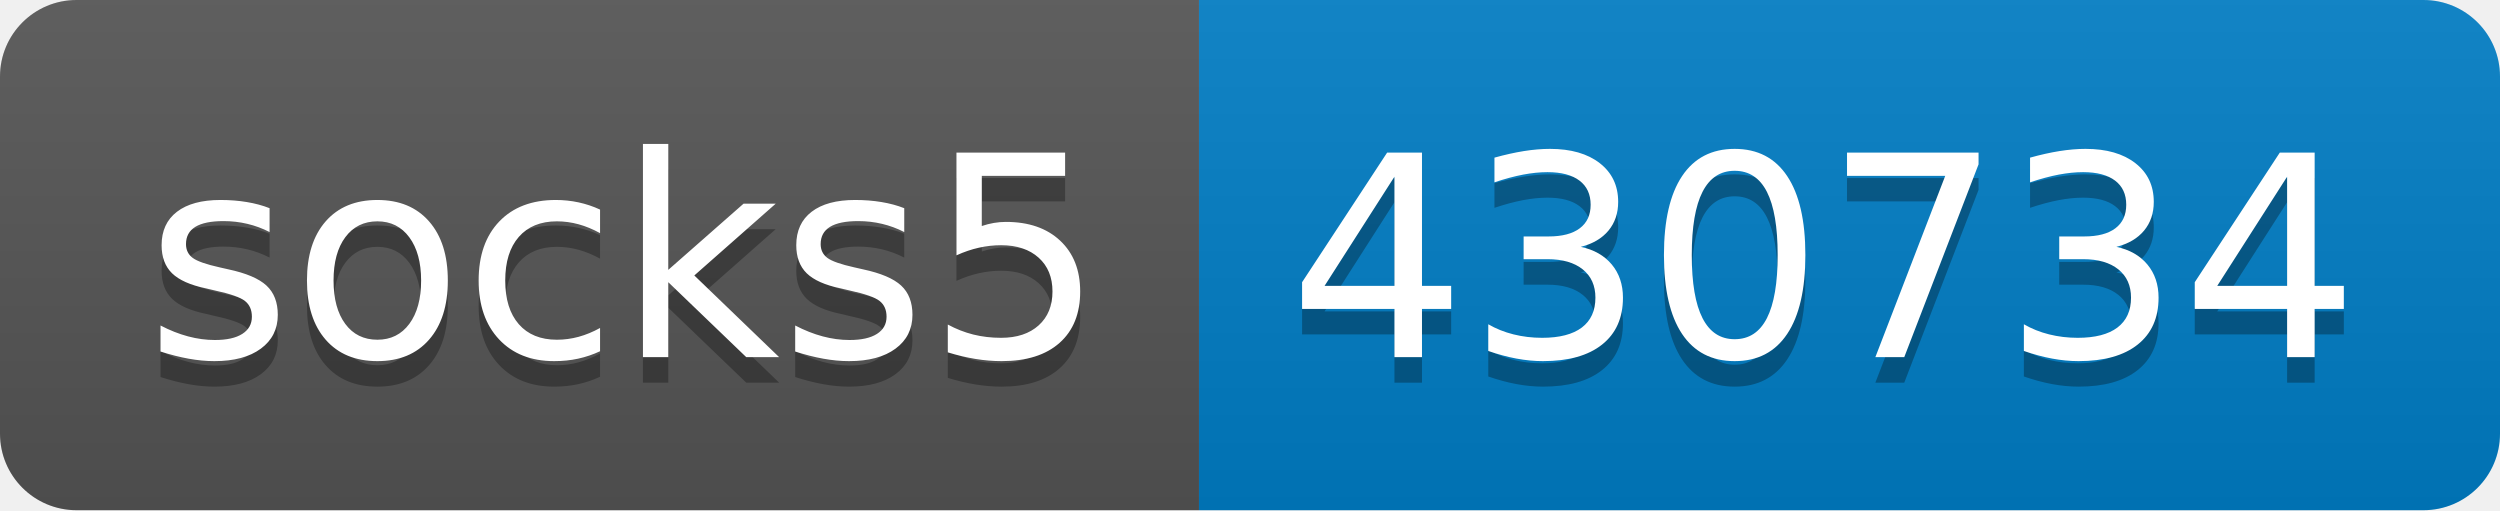
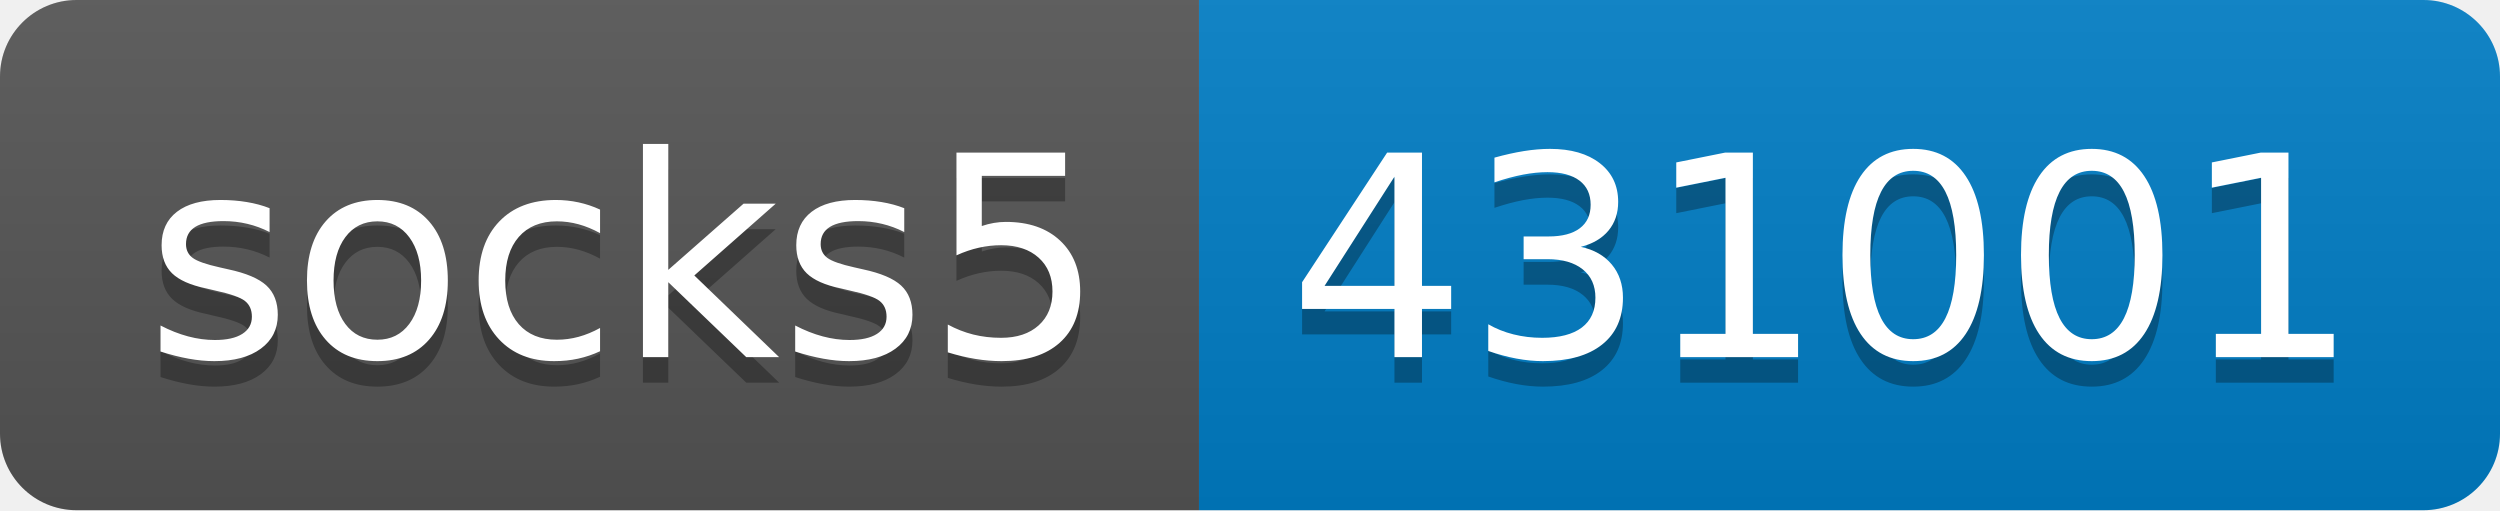
- <svg xmlns="http://www.w3.org/2000/svg" width="98" height="20" role="img" aria-label="socks5: 430734">
+ <svg xmlns="http://www.w3.org/2000/svg" width="98" height="20" role="img" aria-label="socks5: 431001">
  <linearGradient id="s" x2="0" y2="100%">
    <stop offset="0" stop-color="#bbb" stop-opacity=".1" />
    <stop offset="1" stop-opacity=".1" />
  </linearGradient>
  <clipPath id="r">
    <rect width="98" height="20" rx="3" fill="#fff" />
  </clipPath>
  <g clip-path="url(#r)">
    <rect width="47" height="20" fill="#555" />
    <rect x="47" width="51" height="20" fill="#007ec6" />
    <rect width="98" height="20" fill="url(#s)" />
  </g>
  <g fill="#fff" text-anchor="middle" font-family="Verdana,Geneva,DejaVu Sans,sans-serif" text-rendering="geometricPrecision" font-size="110">
    <text aria-hidden="true" x="245" y="150" fill="#010101" fill-opacity=".3" transform="scale(.1)" textLength="370">socks5</text>
    <text x="245" y="140" transform="scale(.1)" fill="#fff" textLength="370">socks5</text>
-     <text aria-hidden="true" x="715" y="150" fill="#010101" fill-opacity=".3" transform="scale(.1)" textLength="410">430734</text>
-     <text x="715" y="140" transform="scale(.1)" fill="#fff" textLength="410">430734</text>
+     <text aria-hidden="true" x="715" y="150" fill="#010101" fill-opacity=".3" transform="scale(.1)" textLength="410">431001</text>
+     <text x="715" y="140" transform="scale(.1)" fill="#fff" textLength="410">431001</text>
  </g>
</svg>
